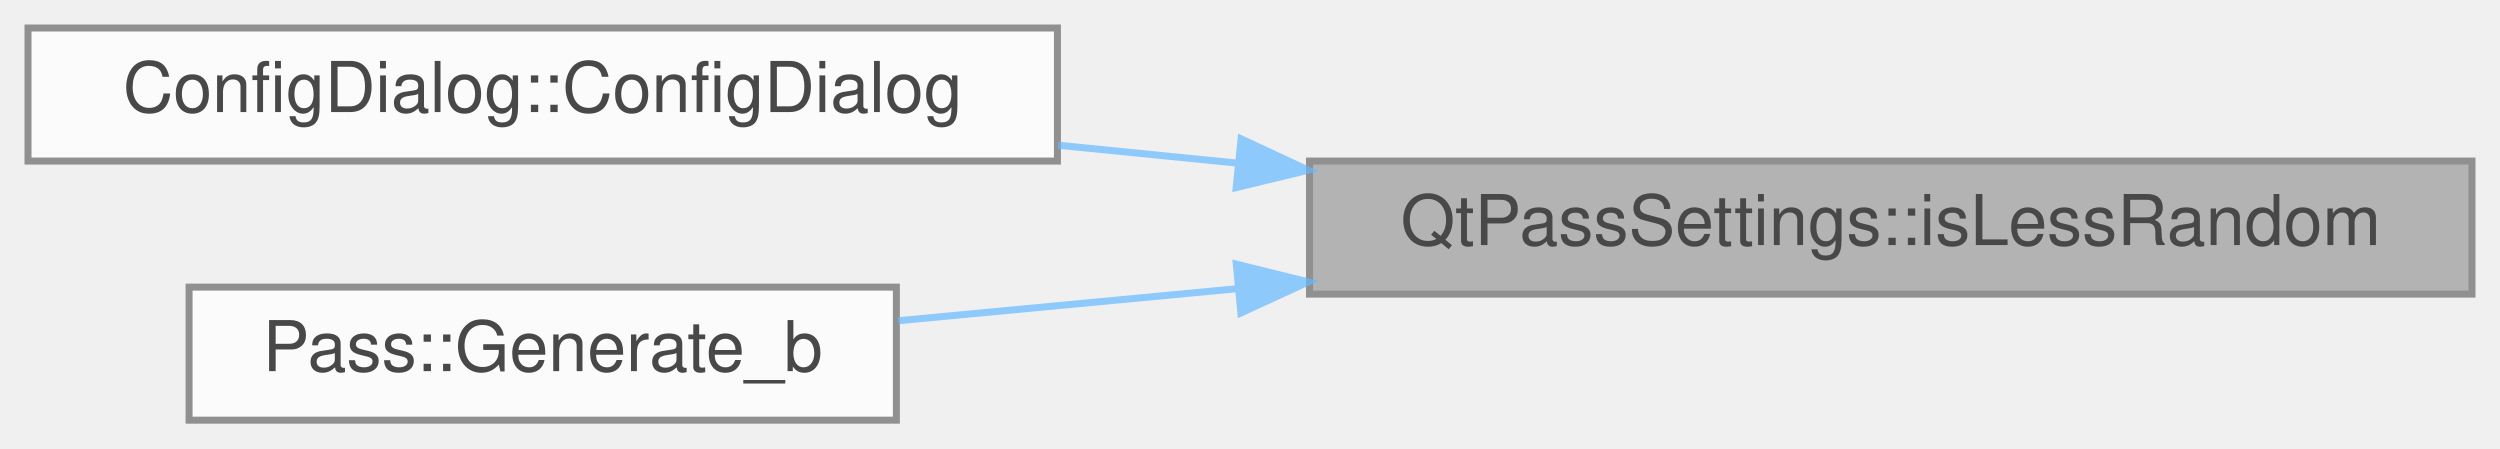
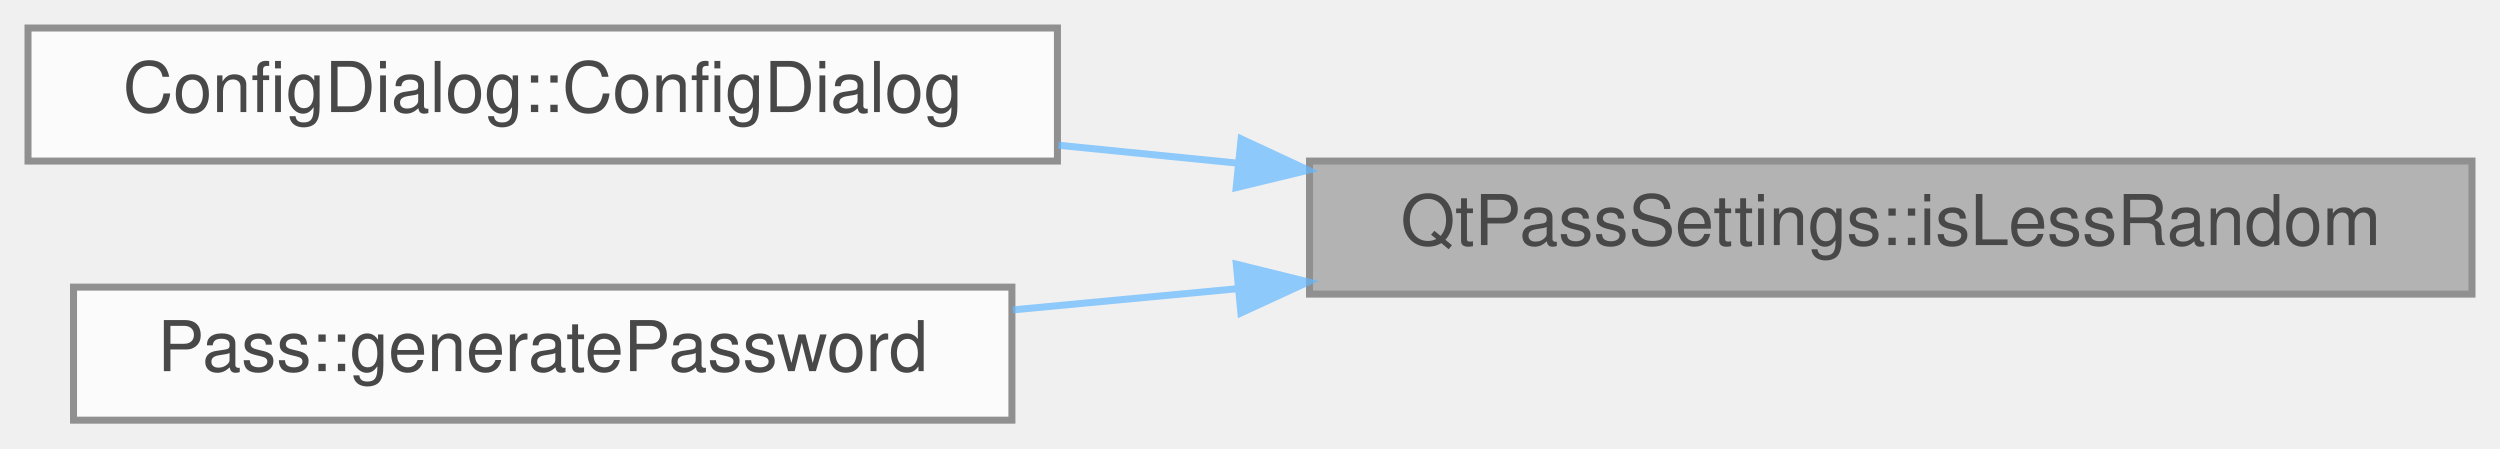
<svg xmlns="http://www.w3.org/2000/svg" xmlns:xlink="http://www.w3.org/1999/xlink" width="357pt" height="64pt" viewBox="0.00 0.00 357.00 64.00">
  <svg id="main" version="1.1" xml:space="preserve">
    <style type="text/css">
.node, .edge {opacity: 0.7;}
.node.selected, .edge.selected {opacity: 1;}
.edge:hover path { stroke: red; }
.edge:hover polygon { stroke: red; fill: red; }
</style>
    <svg id="graph" class="graph">
      <g id="graph0" class="graph" transform="scale(1 1) rotate(0) translate(4 60)">
        <g id="Node000001" class="node">
          <g id="a_Node000001">
            <a xlink:title=" ">
              <polygon fill="#999999" stroke="#666666" points="349,-37 183,-37 183,-18 349,-18 349,-37" />
              <text text-anchor="middle" x="266" y="-25" font-family="Helvetica,sans-Serif" font-size="10.00">QtPassSettings::isLessRandom</text>
            </a>
          </g>
        </g>
        <g id="Node000002" class="node">
          <g id="a_Node000002">
            <a xlink:href="class_config_dialog.html#a815d6d8ddf1de9386427ddef691a02a1" target="_top" xlink:title="ConfigDialog::ConfigDialog this sets up the configuration screen.">
              <polygon fill="white" stroke="#666666" points="147,-56 0,-56 0,-37 147,-37 147,-56" />
              <text text-anchor="middle" x="73.5" y="-44" font-family="Helvetica,sans-Serif" font-size="10.00">ConfigDialog::ConfigDialog</text>
            </a>
          </g>
        </g>
        <g id="edge1_Node000001_Node000002" class="edge">
          <g id="a_edge1_Node000001_Node000002">
            <a xlink:title=" ">
              <path fill="none" stroke="#63b8ff" d="M172.75,-36.7C164.14,-37.56 155.5,-38.42 147.11,-39.26" />
              <polygon fill="#63b8ff" stroke="#63b8ff" points="173.23,-40.17 182.83,-35.7 172.53,-33.21 173.23,-40.17" />
            </a>
          </g>
        </g>
        <g id="Node000003" class="node">
          <g id="a_Node000003">
-             <a xlink:href="class_pass.html#a8cff21960fa7bc334a8fba8c3fff5d07" target="_top" xlink:title="Generate random password.">
-               <polygon fill="white" stroke="#666666" points="124,-19 23,-19 23,0 124,0 124,-19" />
-               <text text-anchor="middle" x="73.5" y="-7" font-family="Helvetica,sans-Serif" font-size="10.00">Pass::Generate_b</text>
+             <a xlink:href="class_pass.html#a35b3cba623a22f41173670ec34ebb67c" target="_top" xlink:title="Generate random password.">
+               <polygon fill="white" stroke="#666666" points="140.5,-19 6.5,-19 6.5,0 140.5,0 140.5,-19" />
+               <text text-anchor="middle" x="73.5" y="-7" font-family="Helvetica,sans-Serif" font-size="10.00">Pass::generatePassword</text>
            </a>
          </g>
        </g>
        <g id="edge2_Node000001_Node000003" class="edge">
          <g id="a_edge2_Node000001_Node000003">
            <a xlink:title=" ">
-               <path fill="none" stroke="#63b8ff" d="M172.5,-18.76C155.85,-17.19 139.09,-15.6 124.26,-14.2" />
+               <path fill="none" stroke="#63b8ff" d="M172.87,-18.79C161.99,-17.77 151.05,-16.73 140.63,-15.75" />
              <polygon fill="#63b8ff" stroke="#63b8ff" points="172.54,-22.28 182.83,-19.74 173.2,-15.31 172.54,-22.28" />
            </a>
          </g>
        </g>
      </g>
    </svg>
  </svg>
  <style type="text/css">

[data-mouse-over-selected='false'] { opacity: 0.7; }
[data-mouse-over-selected='true']  { opacity: 1.0; }

</style>
</svg>
